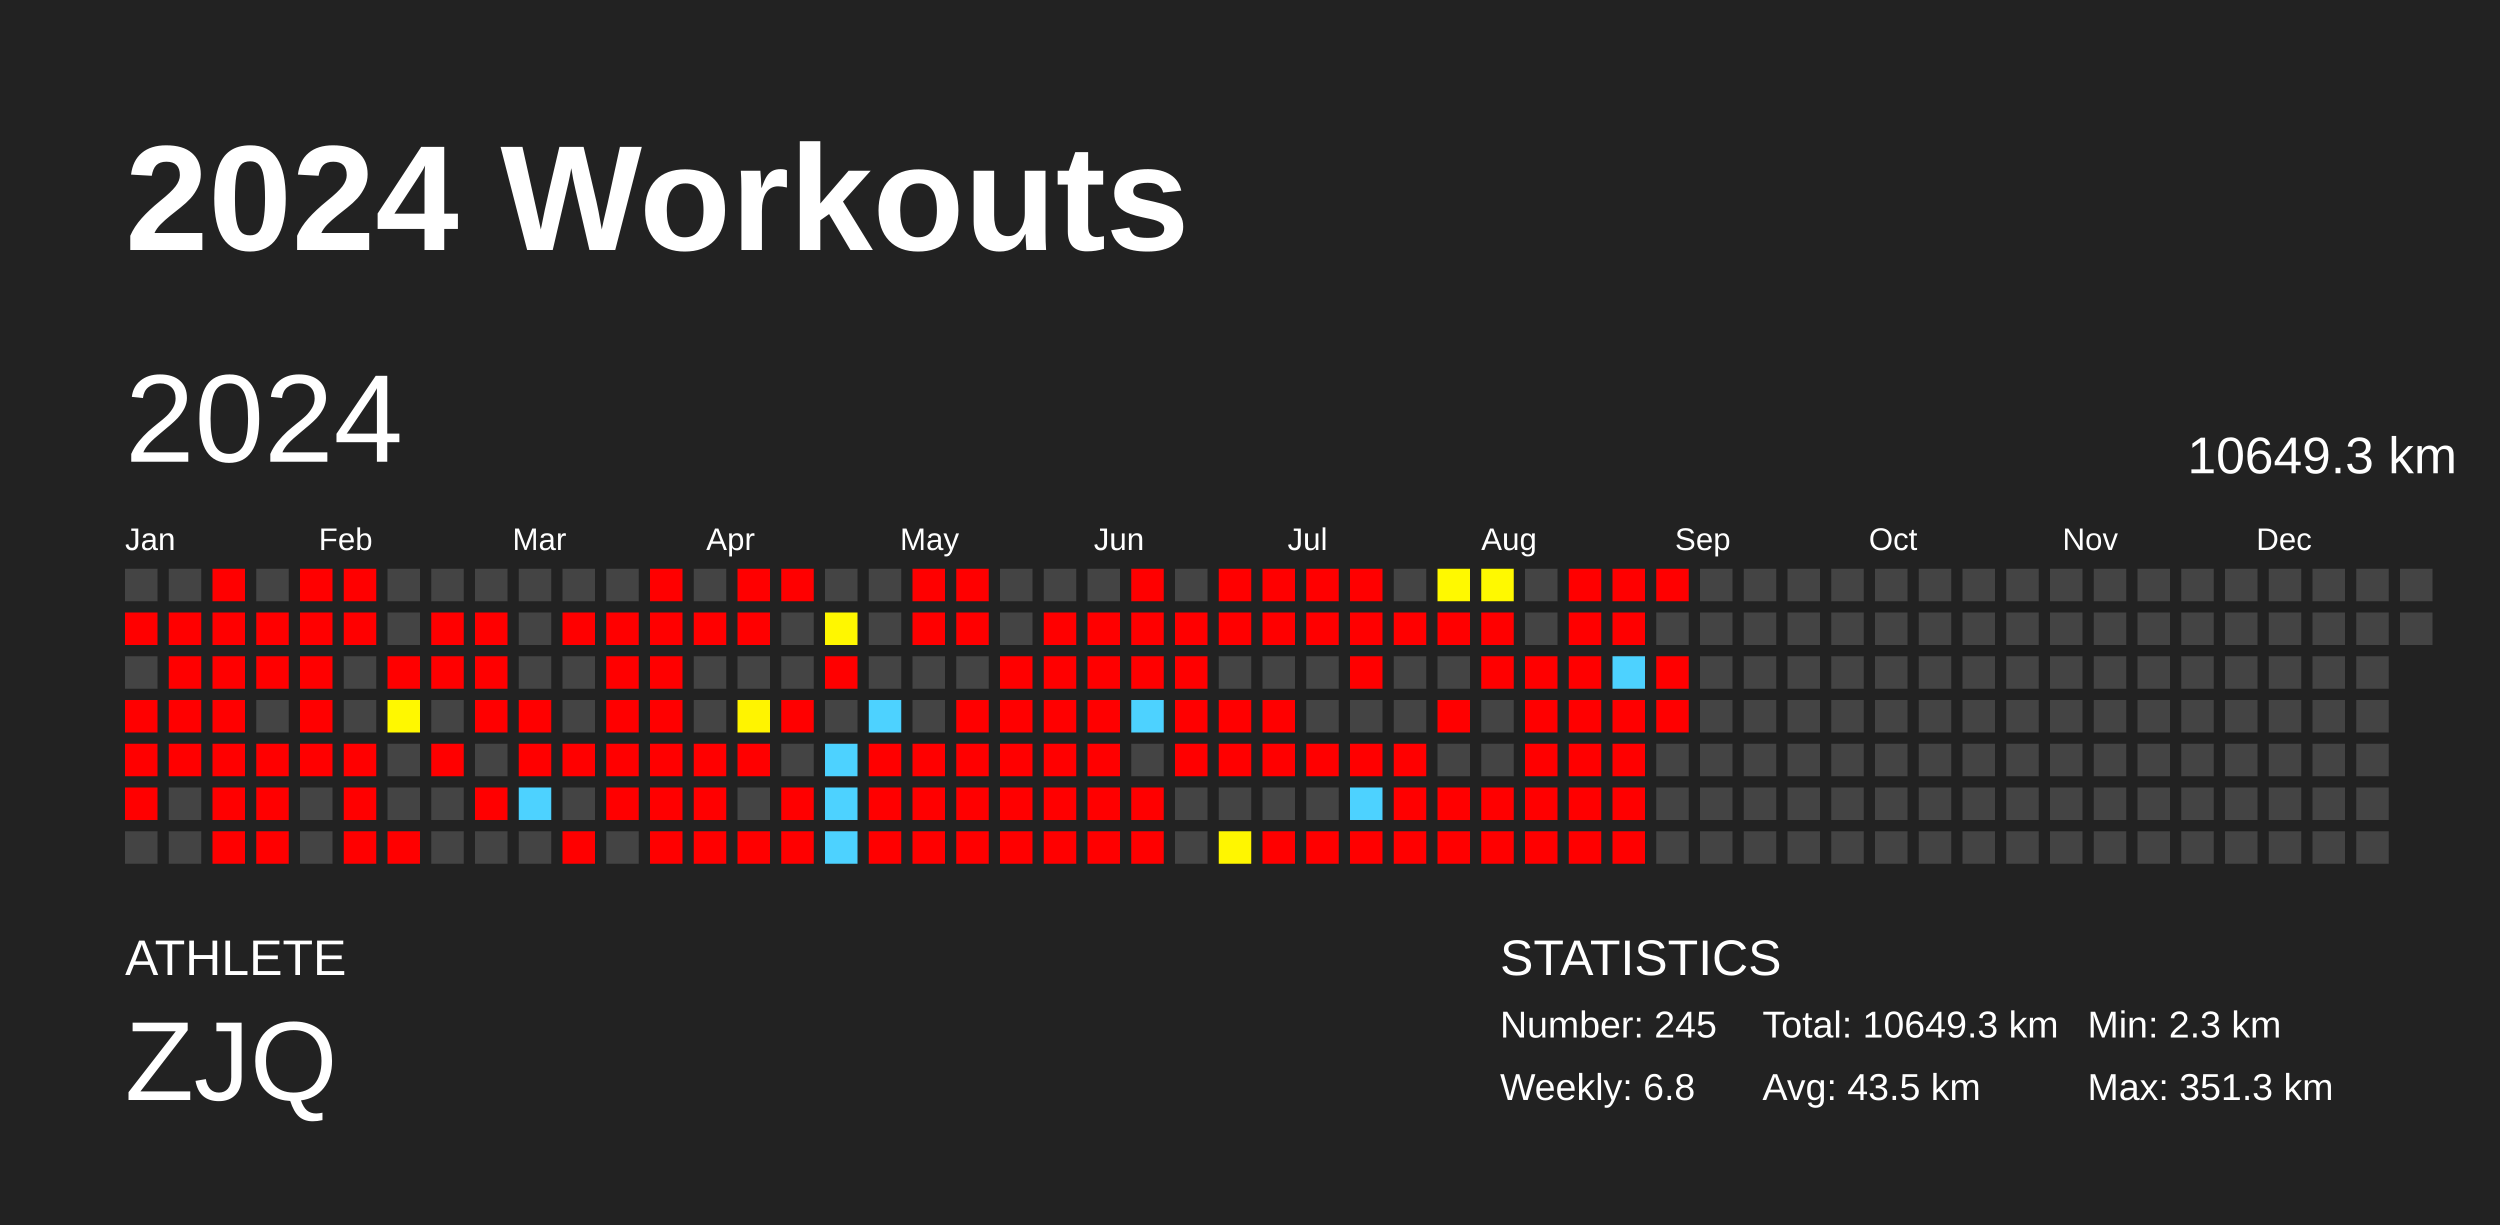
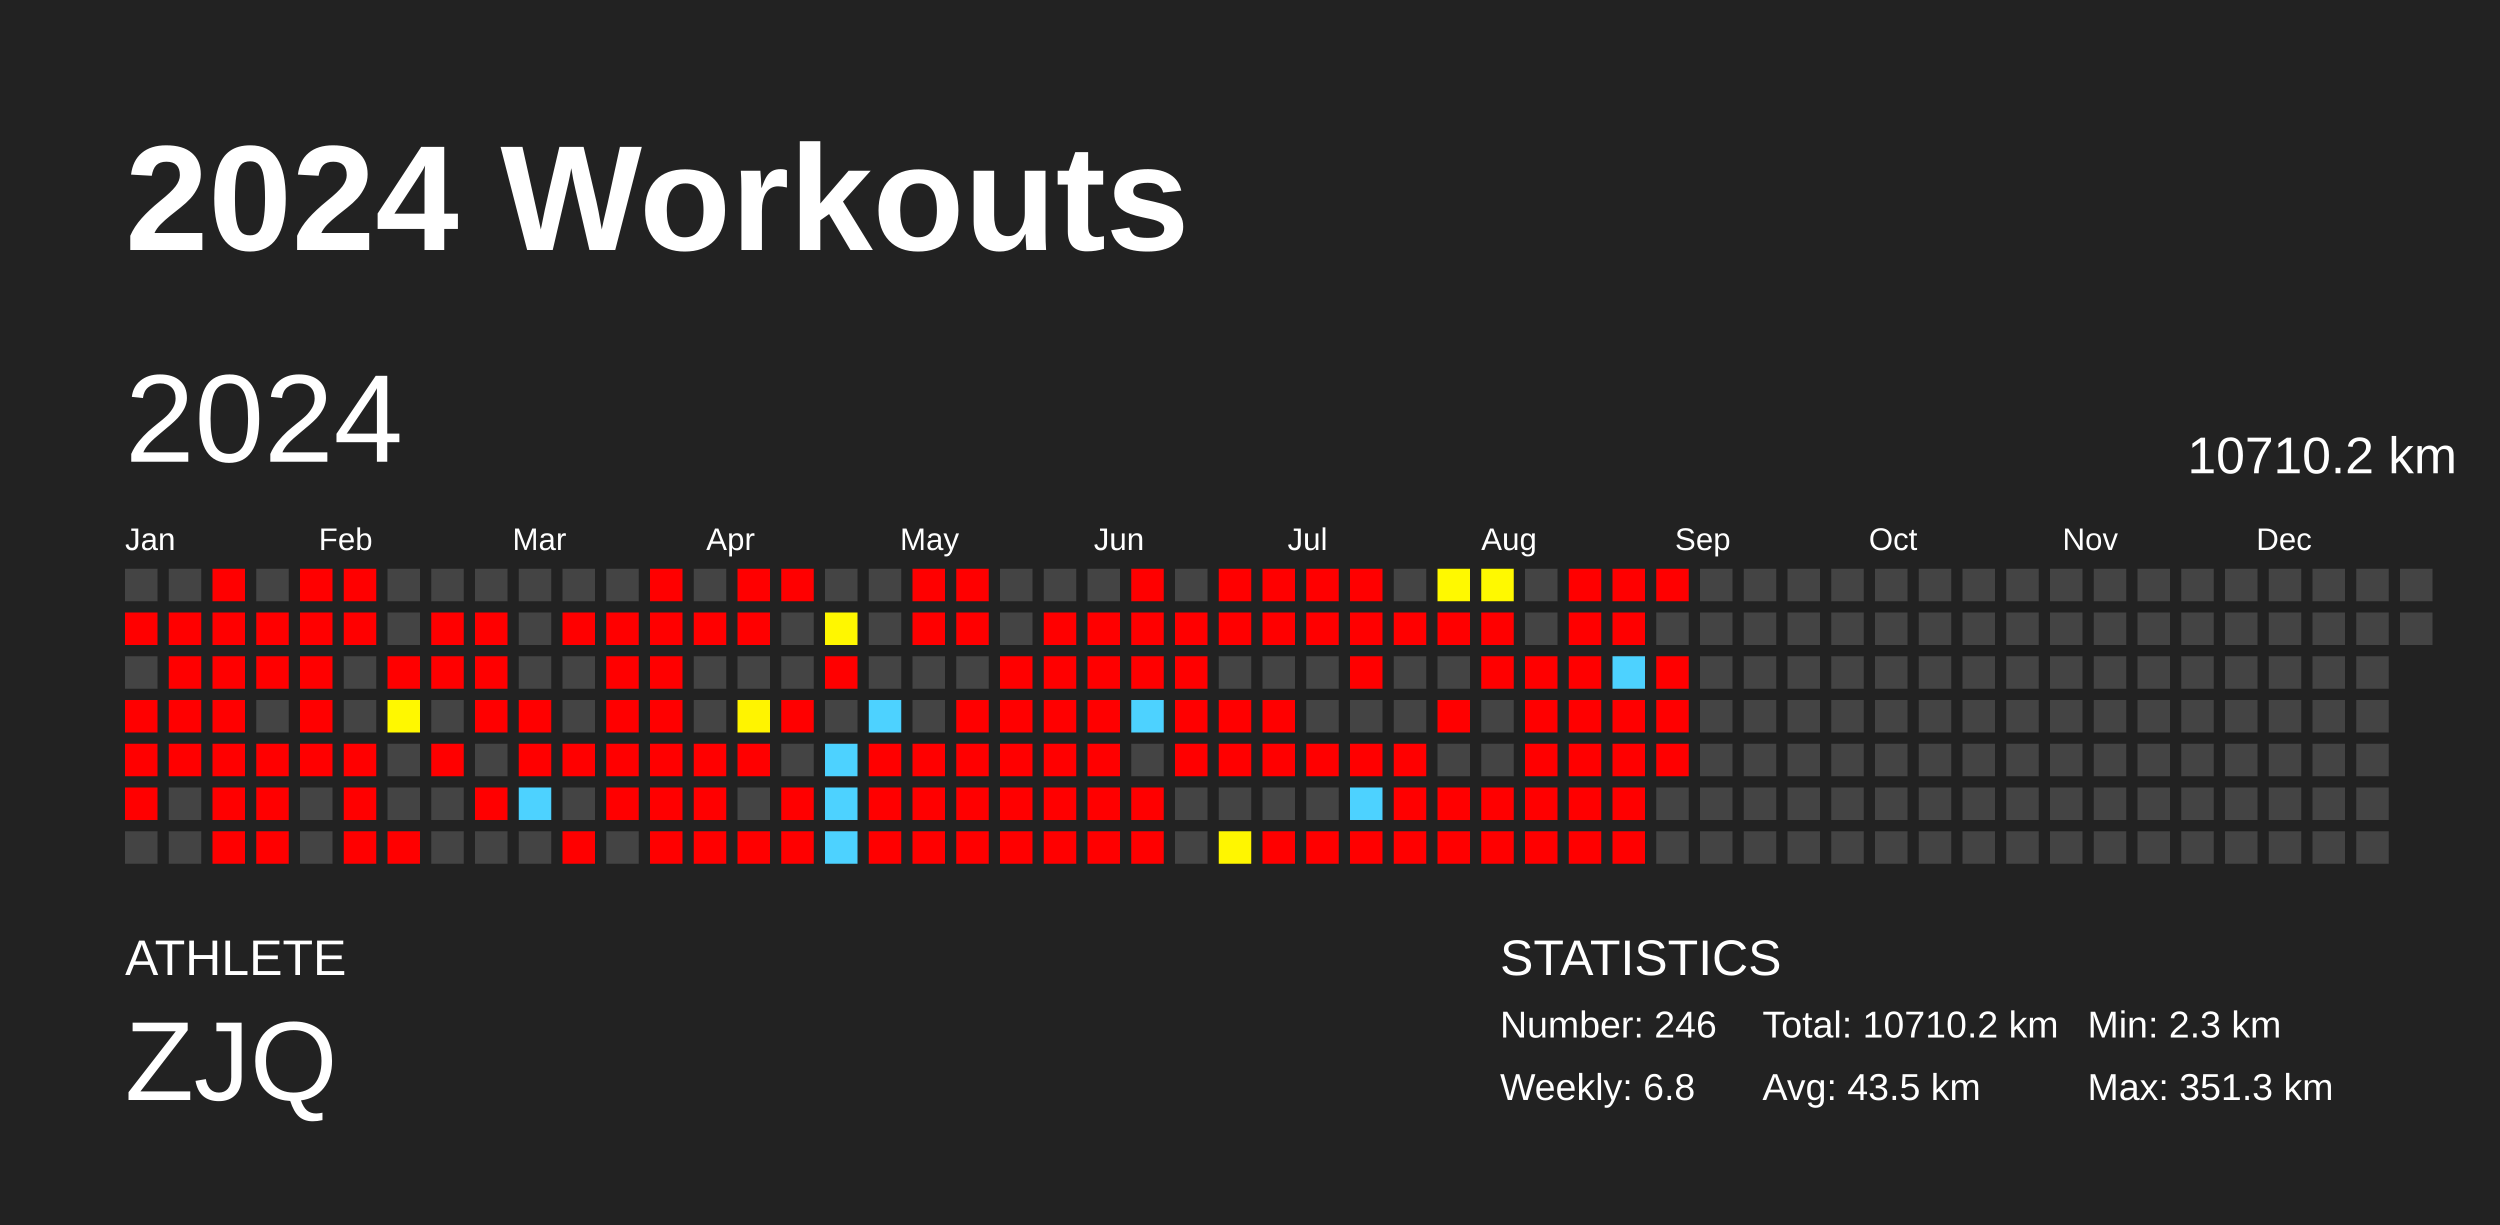
<svg xmlns="http://www.w3.org/2000/svg" baseProfile="full" height="98mm" version="1.1" viewBox="0,0,200,98" width="200mm">
  <defs />
  <rect fill="#222222" height="98" width="200" x="0" y="0" />
  <text fill="#FFFFFF" style="font-size:12px; font-family:Arial; font-weight:bold;" x="10" y="20">2024 Workouts</text>
  <text fill="#FFFFFF" style="font-size:4px; font-family:Arial" x="10" y="78">ATHLETE</text>
  <text fill="#FFFFFF" style="font-size:9px; font-family:Arial" x="10" y="88">ZJQ</text>
  <text fill="#FFFFFF" style="font-size:4px; font-family:Arial" x="120" y="78">STATISTICS</text>
-   <text fill="#FFFFFF" style="font-size:3px; font-family:Arial" x="120" y="83">Number: 245</text>
+   <text fill="#FFFFFF" style="font-size:3px; font-family:Arial" x="120" y="83">Number: 246</text>
  <text fill="#FFFFFF" style="font-size:3px; font-family:Arial" x="120" y="88">Weekly: 6.8</text>
-   <text fill="#FFFFFF" style="font-size:3px; font-family:Arial" x="141" y="83">Total: 10649.3 km</text>
+   <text fill="#FFFFFF" style="font-size:3px; font-family:Arial" x="141" y="83">Total: 10710.2 km</text>
  <text fill="#FFFFFF" style="font-size:3px; font-family:Arial" x="141" y="88">Avg: 43.5 km</text>
  <text fill="#FFFFFF" style="font-size:3px; font-family:Arial" x="167" y="83">Min: 2.3 km</text>
  <text fill="#FFFFFF" style="font-size:3px; font-family:Arial" x="167" y="88">Max: 351.3 km</text>
  <text dominant-baseline="hanging" fill="#FFFFFF" style="font-size:10.0px; font-family:Arial;" x="10" y="30">2024</text>
-   <text dominant-baseline="hanging" fill="#FFFFFF" style="font-size:4.125px; font-family:Arial;" x="175" y="35">10649.3 km</text>
+   <text dominant-baseline="hanging" fill="#FFFFFF" style="font-size:4.125px; font-family:Arial;" x="175" y="35">10710.2 km</text>
  <text fill="#FFFFFF" style="font-size:2.5px; font-family:Arial" x="10.0" y="44">Jan</text>
  <text fill="#FFFFFF" style="font-size:2.5px; font-family:Arial" x="25.5" y="44">Feb</text>
  <text fill="#FFFFFF" style="font-size:2.5px; font-family:Arial" x="41.0" y="44">Mar</text>
  <text fill="#FFFFFF" style="font-size:2.5px; font-family:Arial" x="56.5" y="44">Apr</text>
  <text fill="#FFFFFF" style="font-size:2.5px; font-family:Arial" x="72.0" y="44">May</text>
  <text fill="#FFFFFF" style="font-size:2.5px; font-family:Arial" x="87.5" y="44">Jun</text>
  <text fill="#FFFFFF" style="font-size:2.5px; font-family:Arial" x="103.0" y="44">Jul</text>
  <text fill="#FFFFFF" style="font-size:2.5px; font-family:Arial" x="118.5" y="44">Aug</text>
  <text fill="#FFFFFF" style="font-size:2.5px; font-family:Arial" x="134.0" y="44">Sep</text>
  <text fill="#FFFFFF" style="font-size:2.5px; font-family:Arial" x="149.5" y="44">Oct</text>
  <text fill="#FFFFFF" style="font-size:2.5px; font-family:Arial" x="165.0" y="44">Nov</text>
  <text fill="#FFFFFF" style="font-size:2.5px; font-family:Arial" x="180.5" y="44">Dec</text>
  <rect fill="#444444" height="2.6" width="2.6" x="10.0" y="45.5" />
  <rect fill="red" height="2.6" width="2.6" x="10.0" y="49.0" />
  <rect fill="#444444" height="2.6" width="2.6" x="10.0" y="52.5" />
  <rect fill="red" height="2.6" width="2.6" x="10.0" y="56.0" />
  <rect fill="red" height="2.6" width="2.6" x="10.0" y="59.5" />
  <rect fill="red" height="2.6" width="2.6" x="10.0" y="63.0" />
  <rect fill="#444444" height="2.6" width="2.6" x="10.0" y="66.5" />
  <rect fill="#444444" height="2.6" width="2.6" x="13.5" y="45.5" />
  <rect fill="red" height="2.6" width="2.6" x="13.5" y="49.0" />
  <rect fill="red" height="2.6" width="2.6" x="13.5" y="52.5" />
  <rect fill="red" height="2.6" width="2.6" x="13.5" y="56.0" />
  <rect fill="red" height="2.6" width="2.6" x="13.5" y="59.5" />
  <rect fill="#444444" height="2.6" width="2.6" x="13.5" y="63.0" />
  <rect fill="#444444" height="2.6" width="2.6" x="13.5" y="66.5" />
  <rect fill="red" height="2.6" width="2.6" x="17.0" y="45.5" />
  <rect fill="red" height="2.6" width="2.6" x="17.0" y="49.0" />
  <rect fill="red" height="2.6" width="2.6" x="17.0" y="52.5" />
  <rect fill="red" height="2.6" width="2.6" x="17.0" y="56.0" />
  <rect fill="red" height="2.6" width="2.6" x="17.0" y="59.5" />
  <rect fill="red" height="2.6" width="2.6" x="17.0" y="63.0" />
  <rect fill="red" height="2.6" width="2.6" x="17.0" y="66.5" />
  <rect fill="#444444" height="2.6" width="2.6" x="20.5" y="45.5" />
  <rect fill="red" height="2.6" width="2.6" x="20.5" y="49.0" />
  <rect fill="red" height="2.6" width="2.6" x="20.5" y="52.5" />
  <rect fill="#444444" height="2.6" width="2.6" x="20.5" y="56.0" />
  <rect fill="red" height="2.6" width="2.6" x="20.5" y="59.5" />
  <rect fill="red" height="2.6" width="2.6" x="20.5" y="63.0" />
  <rect fill="red" height="2.6" width="2.6" x="20.5" y="66.5" />
  <rect fill="red" height="2.6" width="2.6" x="24.0" y="45.5" />
  <rect fill="red" height="2.6" width="2.6" x="24.0" y="49.0" />
  <rect fill="red" height="2.6" width="2.6" x="24.0" y="52.5" />
  <rect fill="red" height="2.6" width="2.6" x="24.0" y="56.0" />
  <rect fill="red" height="2.6" width="2.6" x="24.0" y="59.5" />
  <rect fill="#444444" height="2.6" width="2.6" x="24.0" y="63.0" />
  <rect fill="#444444" height="2.6" width="2.6" x="24.0" y="66.5" />
  <rect fill="red" height="2.6" width="2.6" x="27.5" y="45.5" />
  <rect fill="red" height="2.6" width="2.6" x="27.5" y="49.0" />
  <rect fill="#444444" height="2.6" width="2.6" x="27.5" y="52.5" />
  <rect fill="#444444" height="2.6" width="2.6" x="27.5" y="56.0" />
  <rect fill="red" height="2.6" width="2.6" x="27.5" y="59.5" />
  <rect fill="red" height="2.6" width="2.6" x="27.5" y="63.0" />
  <rect fill="red" height="2.6" width="2.6" x="27.5" y="66.5" />
  <rect fill="#444444" height="2.6" width="2.6" x="31.0" y="45.5" />
  <rect fill="#444444" height="2.6" width="2.6" x="31.0" y="49.0" />
  <rect fill="red" height="2.6" width="2.6" x="31.0" y="52.5" />
  <rect fill="#fff800" height="2.6" width="2.6" x="31.0" y="56.0" />
  <rect fill="#444444" height="2.6" width="2.6" x="31.0" y="59.5" />
  <rect fill="#444444" height="2.6" width="2.6" x="31.0" y="63.0" />
  <rect fill="red" height="2.6" width="2.6" x="31.0" y="66.5" />
  <rect fill="#444444" height="2.6" width="2.6" x="34.5" y="45.5" />
  <rect fill="red" height="2.6" width="2.6" x="34.5" y="49.0" />
  <rect fill="red" height="2.6" width="2.6" x="34.5" y="52.5" />
  <rect fill="#444444" height="2.6" width="2.6" x="34.5" y="56.0" />
  <rect fill="red" height="2.6" width="2.6" x="34.5" y="59.5" />
  <rect fill="#444444" height="2.6" width="2.6" x="34.5" y="63.0" />
  <rect fill="#444444" height="2.6" width="2.6" x="34.5" y="66.5" />
  <rect fill="#444444" height="2.6" width="2.6" x="38.0" y="45.5" />
  <rect fill="red" height="2.6" width="2.6" x="38.0" y="49.0" />
  <rect fill="red" height="2.6" width="2.6" x="38.0" y="52.5" />
  <rect fill="red" height="2.6" width="2.6" x="38.0" y="56.0" />
  <rect fill="#444444" height="2.6" width="2.6" x="38.0" y="59.5" />
  <rect fill="red" height="2.6" width="2.6" x="38.0" y="63.0" />
  <rect fill="#444444" height="2.6" width="2.6" x="38.0" y="66.5" />
  <rect fill="#444444" height="2.6" width="2.6" x="41.5" y="45.5" />
  <rect fill="#444444" height="2.6" width="2.6" x="41.5" y="49.0" />
  <rect fill="#444444" height="2.6" width="2.6" x="41.5" y="52.5" />
  <rect fill="red" height="2.6" width="2.6" x="41.5" y="56.0" />
  <rect fill="red" height="2.6" width="2.6" x="41.5" y="59.5" />
  <rect fill="#4dd2ff" height="2.6" width="2.6" x="41.5" y="63.0" />
  <rect fill="#444444" height="2.6" width="2.6" x="41.5" y="66.5" />
  <rect fill="#444444" height="2.6" width="2.6" x="45.0" y="45.5" />
  <rect fill="red" height="2.6" width="2.6" x="45.0" y="49.0" />
  <rect fill="#444444" height="2.6" width="2.6" x="45.0" y="52.5" />
  <rect fill="#444444" height="2.6" width="2.6" x="45.0" y="56.0" />
  <rect fill="red" height="2.6" width="2.6" x="45.0" y="59.5" />
  <rect fill="#444444" height="2.6" width="2.6" x="45.0" y="63.0" />
  <rect fill="red" height="2.6" width="2.6" x="45.0" y="66.5" />
  <rect fill="#444444" height="2.6" width="2.6" x="48.5" y="45.5" />
  <rect fill="red" height="2.6" width="2.6" x="48.5" y="49.0" />
  <rect fill="red" height="2.6" width="2.6" x="48.5" y="52.5" />
  <rect fill="red" height="2.6" width="2.6" x="48.5" y="56.0" />
  <rect fill="red" height="2.6" width="2.6" x="48.5" y="59.5" />
  <rect fill="red" height="2.6" width="2.6" x="48.5" y="63.0" />
  <rect fill="#444444" height="2.6" width="2.6" x="48.5" y="66.5" />
  <rect fill="red" height="2.6" width="2.6" x="52.0" y="45.5" />
  <rect fill="red" height="2.6" width="2.6" x="52.0" y="49.0" />
  <rect fill="red" height="2.6" width="2.6" x="52.0" y="52.5" />
  <rect fill="red" height="2.6" width="2.6" x="52.0" y="56.0" />
  <rect fill="red" height="2.6" width="2.6" x="52.0" y="59.5" />
  <rect fill="red" height="2.6" width="2.6" x="52.0" y="63.0" />
  <rect fill="red" height="2.6" width="2.6" x="52.0" y="66.5" />
  <rect fill="#444444" height="2.6" width="2.6" x="55.5" y="45.5" />
  <rect fill="red" height="2.6" width="2.6" x="55.5" y="49.0" />
  <rect fill="#444444" height="2.6" width="2.6" x="55.5" y="52.5" />
  <rect fill="#444444" height="2.6" width="2.6" x="55.5" y="56.0" />
  <rect fill="red" height="2.6" width="2.6" x="55.5" y="59.5" />
  <rect fill="red" height="2.6" width="2.6" x="55.5" y="63.0" />
  <rect fill="red" height="2.6" width="2.6" x="55.5" y="66.5" />
  <rect fill="red" height="2.6" width="2.6" x="59.0" y="45.5" />
  <rect fill="red" height="2.6" width="2.6" x="59.0" y="49.0" />
  <rect fill="#444444" height="2.6" width="2.6" x="59.0" y="52.5" />
  <rect fill="#fff400" height="2.6" width="2.6" x="59.0" y="56.0" />
  <rect fill="red" height="2.6" width="2.6" x="59.0" y="59.5" />
  <rect fill="#444444" height="2.6" width="2.6" x="59.0" y="63.0" />
  <rect fill="red" height="2.6" width="2.6" x="59.0" y="66.5" />
  <rect fill="red" height="2.6" width="2.6" x="62.5" y="45.5" />
  <rect fill="#444444" height="2.6" width="2.6" x="62.5" y="49.0" />
  <rect fill="#444444" height="2.6" width="2.6" x="62.5" y="52.5" />
  <rect fill="red" height="2.6" width="2.6" x="62.5" y="56.0" />
  <rect fill="#444444" height="2.6" width="2.6" x="62.5" y="59.5" />
  <rect fill="red" height="2.6" width="2.6" x="62.5" y="63.0" />
  <rect fill="red" height="2.6" width="2.6" x="62.5" y="66.5" />
  <rect fill="#444444" height="2.6" width="2.6" x="66.0" y="45.5" />
  <rect fill="#fff700" height="2.6" width="2.6" x="66.0" y="49.0" />
  <rect fill="red" height="2.6" width="2.6" x="66.0" y="52.5" />
  <rect fill="#444444" height="2.6" width="2.6" x="66.0" y="56.0" />
  <rect fill="#4dd2ff" height="2.6" width="2.6" x="66.0" y="59.5" />
  <rect fill="#4dd2ff" height="2.6" width="2.6" x="66.0" y="63.0" />
  <rect fill="#4dd2ff" height="2.6" width="2.6" x="66.0" y="66.5" />
  <rect fill="#444444" height="2.6" width="2.6" x="69.5" y="45.5" />
  <rect fill="#444444" height="2.6" width="2.6" x="69.5" y="49.0" />
  <rect fill="#444444" height="2.6" width="2.6" x="69.5" y="52.5" />
  <rect fill="#4dd2ff" height="2.6" width="2.6" x="69.5" y="56.0" />
  <rect fill="red" height="2.6" width="2.6" x="69.5" y="59.5" />
  <rect fill="red" height="2.6" width="2.6" x="69.5" y="63.0" />
  <rect fill="red" height="2.6" width="2.6" x="69.5" y="66.5" />
  <rect fill="red" height="2.6" width="2.6" x="73.0" y="45.5" />
  <rect fill="red" height="2.6" width="2.6" x="73.0" y="49.0" />
  <rect fill="#444444" height="2.6" width="2.6" x="73.0" y="52.5" />
  <rect fill="#444444" height="2.6" width="2.6" x="73.0" y="56.0" />
  <rect fill="red" height="2.6" width="2.6" x="73.0" y="59.5" />
  <rect fill="red" height="2.6" width="2.6" x="73.0" y="63.0" />
  <rect fill="red" height="2.6" width="2.6" x="73.0" y="66.5" />
  <rect fill="red" height="2.6" width="2.6" x="76.5" y="45.5" />
  <rect fill="red" height="2.6" width="2.6" x="76.5" y="49.0" />
  <rect fill="#444444" height="2.6" width="2.6" x="76.5" y="52.5" />
  <rect fill="red" height="2.6" width="2.6" x="76.5" y="56.0" />
  <rect fill="red" height="2.6" width="2.6" x="76.5" y="59.5" />
  <rect fill="red" height="2.6" width="2.6" x="76.5" y="63.0" />
  <rect fill="red" height="2.6" width="2.6" x="76.5" y="66.5" />
  <rect fill="#444444" height="2.6" width="2.6" x="80.0" y="45.5" />
  <rect fill="#444444" height="2.6" width="2.6" x="80.0" y="49.0" />
  <rect fill="red" height="2.6" width="2.6" x="80.0" y="52.5" />
  <rect fill="red" height="2.6" width="2.6" x="80.0" y="56.0" />
  <rect fill="red" height="2.6" width="2.6" x="80.0" y="59.5" />
  <rect fill="red" height="2.6" width="2.6" x="80.0" y="63.0" />
  <rect fill="red" height="2.6" width="2.6" x="80.0" y="66.5" />
  <rect fill="#444444" height="2.6" width="2.6" x="83.5" y="45.5" />
  <rect fill="red" height="2.6" width="2.6" x="83.5" y="49.0" />
  <rect fill="red" height="2.6" width="2.6" x="83.5" y="52.5" />
  <rect fill="red" height="2.6" width="2.6" x="83.5" y="56.0" />
  <rect fill="red" height="2.6" width="2.6" x="83.5" y="59.5" />
  <rect fill="red" height="2.6" width="2.6" x="83.5" y="63.0" />
  <rect fill="red" height="2.6" width="2.6" x="83.5" y="66.5" />
  <rect fill="#444444" height="2.6" width="2.6" x="87.0" y="45.5" />
  <rect fill="red" height="2.6" width="2.6" x="87.0" y="49.0" />
  <rect fill="red" height="2.6" width="2.6" x="87.0" y="52.5" />
  <rect fill="red" height="2.6" width="2.6" x="87.0" y="56.0" />
  <rect fill="red" height="2.6" width="2.6" x="87.0" y="59.5" />
  <rect fill="red" height="2.6" width="2.6" x="87.0" y="63.0" />
  <rect fill="red" height="2.6" width="2.6" x="87.0" y="66.5" />
  <rect fill="red" height="2.6" width="2.6" x="90.5" y="45.5" />
  <rect fill="red" height="2.6" width="2.6" x="90.5" y="49.0" />
  <rect fill="red" height="2.6" width="2.6" x="90.5" y="52.5" />
  <rect fill="#4dd2ff" height="2.6" width="2.6" x="90.5" y="56.0" />
  <rect fill="#444444" height="2.6" width="2.6" x="90.5" y="59.5" />
  <rect fill="red" height="2.6" width="2.6" x="90.5" y="63.0" />
  <rect fill="red" height="2.6" width="2.6" x="90.5" y="66.5" />
  <rect fill="#444444" height="2.6" width="2.6" x="94.0" y="45.5" />
  <rect fill="red" height="2.6" width="2.6" x="94.0" y="49.0" />
  <rect fill="red" height="2.6" width="2.6" x="94.0" y="52.5" />
  <rect fill="red" height="2.6" width="2.6" x="94.0" y="56.0" />
  <rect fill="red" height="2.6" width="2.6" x="94.0" y="59.5" />
  <rect fill="#444444" height="2.6" width="2.6" x="94.0" y="63.0" />
  <rect fill="#444444" height="2.6" width="2.6" x="94.0" y="66.5" />
  <rect fill="red" height="2.6" width="2.6" x="97.5" y="45.5" />
  <rect fill="red" height="2.6" width="2.6" x="97.5" y="49.0" />
  <rect fill="#444444" height="2.6" width="2.6" x="97.5" y="52.5" />
  <rect fill="red" height="2.6" width="2.6" x="97.5" y="56.0" />
  <rect fill="red" height="2.6" width="2.6" x="97.5" y="59.5" />
  <rect fill="#444444" height="2.6" width="2.6" x="97.5" y="63.0" />
  <rect fill="#fff600" height="2.6" width="2.6" x="97.5" y="66.5" />
  <rect fill="red" height="2.6" width="2.6" x="101.0" y="45.5" />
  <rect fill="red" height="2.6" width="2.6" x="101.0" y="49.0" />
  <rect fill="#444444" height="2.6" width="2.6" x="101.0" y="52.5" />
  <rect fill="red" height="2.6" width="2.6" x="101.0" y="56.0" />
  <rect fill="red" height="2.6" width="2.6" x="101.0" y="59.5" />
  <rect fill="#444444" height="2.6" width="2.6" x="101.0" y="63.0" />
  <rect fill="red" height="2.6" width="2.6" x="101.0" y="66.5" />
  <rect fill="red" height="2.6" width="2.6" x="104.5" y="45.5" />
  <rect fill="red" height="2.6" width="2.6" x="104.5" y="49.0" />
  <rect fill="#444444" height="2.6" width="2.6" x="104.5" y="52.5" />
  <rect fill="#444444" height="2.6" width="2.6" x="104.5" y="56.0" />
  <rect fill="red" height="2.6" width="2.6" x="104.5" y="59.5" />
  <rect fill="#444444" height="2.6" width="2.6" x="104.5" y="63.0" />
  <rect fill="red" height="2.6" width="2.6" x="104.5" y="66.5" />
  <rect fill="red" height="2.6" width="2.6" x="108.0" y="45.5" />
  <rect fill="red" height="2.6" width="2.6" x="108.0" y="49.0" />
  <rect fill="red" height="2.6" width="2.6" x="108.0" y="52.5" />
  <rect fill="#444444" height="2.6" width="2.6" x="108.0" y="56.0" />
  <rect fill="red" height="2.6" width="2.6" x="108.0" y="59.5" />
  <rect fill="#4dd2ff" height="2.6" width="2.6" x="108.0" y="63.0" />
  <rect fill="red" height="2.6" width="2.6" x="108.0" y="66.5" />
  <rect fill="#444444" height="2.6" width="2.6" x="111.5" y="45.5" />
  <rect fill="red" height="2.6" width="2.6" x="111.5" y="49.0" />
  <rect fill="#444444" height="2.6" width="2.6" x="111.5" y="52.5" />
  <rect fill="#444444" height="2.6" width="2.6" x="111.5" y="56.0" />
  <rect fill="red" height="2.6" width="2.6" x="111.5" y="59.5" />
  <rect fill="red" height="2.6" width="2.6" x="111.5" y="63.0" />
  <rect fill="red" height="2.6" width="2.6" x="111.5" y="66.5" />
  <rect fill="#fff900" height="2.6" width="2.6" x="115.0" y="45.5" />
  <rect fill="red" height="2.6" width="2.6" x="115.0" y="49.0" />
  <rect fill="#444444" height="2.6" width="2.6" x="115.0" y="52.5" />
  <rect fill="red" height="2.6" width="2.6" x="115.0" y="56.0" />
  <rect fill="#444444" height="2.6" width="2.6" x="115.0" y="59.5" />
  <rect fill="red" height="2.6" width="2.6" x="115.0" y="63.0" />
  <rect fill="red" height="2.6" width="2.6" x="115.0" y="66.5" />
  <rect fill="#fff900" height="2.6" width="2.6" x="118.5" y="45.5" />
  <rect fill="red" height="2.6" width="2.6" x="118.5" y="49.0" />
  <rect fill="red" height="2.6" width="2.6" x="118.5" y="52.5" />
  <rect fill="#444444" height="2.6" width="2.6" x="118.5" y="56.0" />
  <rect fill="#444444" height="2.6" width="2.6" x="118.5" y="59.5" />
  <rect fill="red" height="2.6" width="2.6" x="118.5" y="63.0" />
  <rect fill="red" height="2.6" width="2.6" x="118.5" y="66.5" />
  <rect fill="#444444" height="2.6" width="2.6" x="122.0" y="45.5" />
  <rect fill="#444444" height="2.6" width="2.6" x="122.0" y="49.0" />
  <rect fill="red" height="2.6" width="2.6" x="122.0" y="52.5" />
  <rect fill="red" height="2.6" width="2.6" x="122.0" y="56.0" />
  <rect fill="red" height="2.6" width="2.6" x="122.0" y="59.5" />
  <rect fill="red" height="2.6" width="2.6" x="122.0" y="63.0" />
  <rect fill="red" height="2.6" width="2.6" x="122.0" y="66.5" />
  <rect fill="red" height="2.6" width="2.6" x="125.5" y="45.5" />
  <rect fill="red" height="2.6" width="2.6" x="125.5" y="49.0" />
  <rect fill="red" height="2.6" width="2.6" x="125.5" y="52.5" />
  <rect fill="red" height="2.6" width="2.6" x="125.5" y="56.0" />
  <rect fill="red" height="2.6" width="2.6" x="125.5" y="59.5" />
  <rect fill="red" height="2.6" width="2.6" x="125.5" y="63.0" />
  <rect fill="red" height="2.6" width="2.6" x="125.5" y="66.5" />
  <rect fill="red" height="2.6" width="2.6" x="129.0" y="45.5" />
  <rect fill="red" height="2.6" width="2.6" x="129.0" y="49.0" />
  <rect fill="#4dd2ff" height="2.6" width="2.6" x="129.0" y="52.5" />
  <rect fill="red" height="2.6" width="2.6" x="129.0" y="56.0" />
  <rect fill="red" height="2.6" width="2.6" x="129.0" y="59.5" />
  <rect fill="red" height="2.6" width="2.6" x="129.0" y="63.0" />
  <rect fill="red" height="2.6" width="2.6" x="129.0" y="66.5" />
  <rect fill="red" height="2.6" width="2.6" x="132.5" y="45.5" />
  <rect fill="#444444" height="2.6" width="2.6" x="132.5" y="49.0" />
  <rect fill="red" height="2.6" width="2.6" x="132.5" y="52.5" />
  <rect fill="red" height="2.6" width="2.6" x="132.5" y="56.0" />
-   <rect fill="#444444" height="2.6" width="2.6" x="132.5" y="59.5" />
+   <rect fill="red" height="2.6" width="2.6" x="132.5" y="59.5" />
  <rect fill="#444444" height="2.6" width="2.6" x="132.5" y="63.0" />
  <rect fill="#444444" height="2.6" width="2.6" x="132.5" y="66.5" />
  <rect fill="#444444" height="2.6" width="2.6" x="136.0" y="45.5" />
  <rect fill="#444444" height="2.6" width="2.6" x="136.0" y="49.0" />
  <rect fill="#444444" height="2.6" width="2.6" x="136.0" y="52.5" />
  <rect fill="#444444" height="2.6" width="2.6" x="136.0" y="56.0" />
  <rect fill="#444444" height="2.6" width="2.6" x="136.0" y="59.5" />
  <rect fill="#444444" height="2.6" width="2.6" x="136.0" y="63.0" />
  <rect fill="#444444" height="2.6" width="2.6" x="136.0" y="66.5" />
  <rect fill="#444444" height="2.6" width="2.6" x="139.5" y="45.5" />
  <rect fill="#444444" height="2.6" width="2.6" x="139.5" y="49.0" />
  <rect fill="#444444" height="2.6" width="2.6" x="139.5" y="52.5" />
  <rect fill="#444444" height="2.6" width="2.6" x="139.5" y="56.0" />
  <rect fill="#444444" height="2.6" width="2.6" x="139.5" y="59.5" />
  <rect fill="#444444" height="2.6" width="2.6" x="139.5" y="63.0" />
  <rect fill="#444444" height="2.6" width="2.6" x="139.5" y="66.5" />
  <rect fill="#444444" height="2.6" width="2.6" x="143.0" y="45.5" />
  <rect fill="#444444" height="2.6" width="2.6" x="143.0" y="49.0" />
  <rect fill="#444444" height="2.6" width="2.6" x="143.0" y="52.5" />
  <rect fill="#444444" height="2.6" width="2.6" x="143.0" y="56.0" />
  <rect fill="#444444" height="2.6" width="2.6" x="143.0" y="59.5" />
  <rect fill="#444444" height="2.6" width="2.6" x="143.0" y="63.0" />
  <rect fill="#444444" height="2.6" width="2.6" x="143.0" y="66.5" />
  <rect fill="#444444" height="2.6" width="2.6" x="146.5" y="45.5" />
  <rect fill="#444444" height="2.6" width="2.6" x="146.5" y="49.0" />
  <rect fill="#444444" height="2.6" width="2.6" x="146.5" y="52.5" />
  <rect fill="#444444" height="2.6" width="2.6" x="146.5" y="56.0" />
  <rect fill="#444444" height="2.6" width="2.6" x="146.5" y="59.5" />
  <rect fill="#444444" height="2.6" width="2.6" x="146.5" y="63.0" />
  <rect fill="#444444" height="2.6" width="2.6" x="146.5" y="66.5" />
  <rect fill="#444444" height="2.6" width="2.6" x="150.0" y="45.5" />
  <rect fill="#444444" height="2.6" width="2.6" x="150.0" y="49.0" />
  <rect fill="#444444" height="2.6" width="2.6" x="150.0" y="52.5" />
  <rect fill="#444444" height="2.6" width="2.6" x="150.0" y="56.0" />
  <rect fill="#444444" height="2.6" width="2.6" x="150.0" y="59.5" />
  <rect fill="#444444" height="2.6" width="2.6" x="150.0" y="63.0" />
  <rect fill="#444444" height="2.6" width="2.6" x="150.0" y="66.5" />
  <rect fill="#444444" height="2.6" width="2.6" x="153.5" y="45.5" />
  <rect fill="#444444" height="2.6" width="2.6" x="153.5" y="49.0" />
  <rect fill="#444444" height="2.6" width="2.6" x="153.5" y="52.5" />
  <rect fill="#444444" height="2.6" width="2.6" x="153.5" y="56.0" />
  <rect fill="#444444" height="2.6" width="2.6" x="153.5" y="59.5" />
  <rect fill="#444444" height="2.6" width="2.6" x="153.5" y="63.0" />
  <rect fill="#444444" height="2.6" width="2.6" x="153.5" y="66.5" />
  <rect fill="#444444" height="2.6" width="2.6" x="157.0" y="45.5" />
  <rect fill="#444444" height="2.6" width="2.6" x="157.0" y="49.0" />
  <rect fill="#444444" height="2.6" width="2.6" x="157.0" y="52.5" />
  <rect fill="#444444" height="2.6" width="2.6" x="157.0" y="56.0" />
  <rect fill="#444444" height="2.6" width="2.6" x="157.0" y="59.5" />
  <rect fill="#444444" height="2.6" width="2.6" x="157.0" y="63.0" />
  <rect fill="#444444" height="2.6" width="2.6" x="157.0" y="66.5" />
  <rect fill="#444444" height="2.6" width="2.6" x="160.5" y="45.5" />
  <rect fill="#444444" height="2.6" width="2.6" x="160.5" y="49.0" />
  <rect fill="#444444" height="2.6" width="2.6" x="160.5" y="52.5" />
  <rect fill="#444444" height="2.6" width="2.6" x="160.5" y="56.0" />
  <rect fill="#444444" height="2.6" width="2.6" x="160.5" y="59.5" />
  <rect fill="#444444" height="2.6" width="2.6" x="160.5" y="63.0" />
  <rect fill="#444444" height="2.6" width="2.6" x="160.5" y="66.5" />
  <rect fill="#444444" height="2.6" width="2.6" x="164.0" y="45.5" />
  <rect fill="#444444" height="2.6" width="2.6" x="164.0" y="49.0" />
  <rect fill="#444444" height="2.6" width="2.6" x="164.0" y="52.5" />
  <rect fill="#444444" height="2.6" width="2.6" x="164.0" y="56.0" />
  <rect fill="#444444" height="2.6" width="2.6" x="164.0" y="59.5" />
  <rect fill="#444444" height="2.6" width="2.6" x="164.0" y="63.0" />
  <rect fill="#444444" height="2.6" width="2.6" x="164.0" y="66.5" />
  <rect fill="#444444" height="2.6" width="2.6" x="167.5" y="45.5" />
  <rect fill="#444444" height="2.6" width="2.6" x="167.5" y="49.0" />
  <rect fill="#444444" height="2.6" width="2.6" x="167.5" y="52.5" />
  <rect fill="#444444" height="2.6" width="2.6" x="167.5" y="56.0" />
  <rect fill="#444444" height="2.6" width="2.6" x="167.5" y="59.5" />
  <rect fill="#444444" height="2.6" width="2.6" x="167.5" y="63.0" />
  <rect fill="#444444" height="2.6" width="2.6" x="167.5" y="66.5" />
  <rect fill="#444444" height="2.6" width="2.6" x="171.0" y="45.5" />
  <rect fill="#444444" height="2.6" width="2.6" x="171.0" y="49.0" />
  <rect fill="#444444" height="2.6" width="2.6" x="171.0" y="52.5" />
  <rect fill="#444444" height="2.6" width="2.6" x="171.0" y="56.0" />
  <rect fill="#444444" height="2.6" width="2.6" x="171.0" y="59.5" />
  <rect fill="#444444" height="2.6" width="2.6" x="171.0" y="63.0" />
  <rect fill="#444444" height="2.6" width="2.6" x="171.0" y="66.5" />
  <rect fill="#444444" height="2.6" width="2.6" x="174.5" y="45.5" />
  <rect fill="#444444" height="2.6" width="2.6" x="174.5" y="49.0" />
  <rect fill="#444444" height="2.6" width="2.6" x="174.5" y="52.5" />
  <rect fill="#444444" height="2.6" width="2.6" x="174.5" y="56.0" />
  <rect fill="#444444" height="2.6" width="2.6" x="174.5" y="59.5" />
  <rect fill="#444444" height="2.6" width="2.6" x="174.5" y="63.0" />
  <rect fill="#444444" height="2.6" width="2.6" x="174.5" y="66.5" />
  <rect fill="#444444" height="2.6" width="2.6" x="178.0" y="45.5" />
  <rect fill="#444444" height="2.6" width="2.6" x="178.0" y="49.0" />
  <rect fill="#444444" height="2.6" width="2.6" x="178.0" y="52.5" />
  <rect fill="#444444" height="2.6" width="2.6" x="178.0" y="56.0" />
  <rect fill="#444444" height="2.6" width="2.6" x="178.0" y="59.5" />
  <rect fill="#444444" height="2.6" width="2.6" x="178.0" y="63.0" />
  <rect fill="#444444" height="2.6" width="2.6" x="178.0" y="66.5" />
  <rect fill="#444444" height="2.6" width="2.6" x="181.5" y="45.5" />
  <rect fill="#444444" height="2.6" width="2.6" x="181.5" y="49.0" />
  <rect fill="#444444" height="2.6" width="2.6" x="181.5" y="52.5" />
  <rect fill="#444444" height="2.6" width="2.6" x="181.5" y="56.0" />
  <rect fill="#444444" height="2.6" width="2.6" x="181.5" y="59.5" />
  <rect fill="#444444" height="2.6" width="2.6" x="181.5" y="63.0" />
  <rect fill="#444444" height="2.6" width="2.6" x="181.5" y="66.5" />
  <rect fill="#444444" height="2.6" width="2.6" x="185.0" y="45.5" />
  <rect fill="#444444" height="2.6" width="2.6" x="185.0" y="49.0" />
  <rect fill="#444444" height="2.6" width="2.6" x="185.0" y="52.5" />
  <rect fill="#444444" height="2.6" width="2.6" x="185.0" y="56.0" />
  <rect fill="#444444" height="2.6" width="2.6" x="185.0" y="59.5" />
  <rect fill="#444444" height="2.6" width="2.6" x="185.0" y="63.0" />
  <rect fill="#444444" height="2.6" width="2.6" x="185.0" y="66.5" />
  <rect fill="#444444" height="2.6" width="2.6" x="188.5" y="45.5" />
  <rect fill="#444444" height="2.6" width="2.6" x="188.5" y="49.0" />
  <rect fill="#444444" height="2.6" width="2.6" x="188.5" y="52.5" />
  <rect fill="#444444" height="2.6" width="2.6" x="188.5" y="56.0" />
  <rect fill="#444444" height="2.6" width="2.6" x="188.5" y="59.5" />
  <rect fill="#444444" height="2.6" width="2.6" x="188.5" y="63.0" />
  <rect fill="#444444" height="2.6" width="2.6" x="188.5" y="66.5" />
  <rect fill="#444444" height="2.6" width="2.6" x="192.0" y="45.5" />
  <rect fill="#444444" height="2.6" width="2.6" x="192.0" y="49.0" />
</svg>
